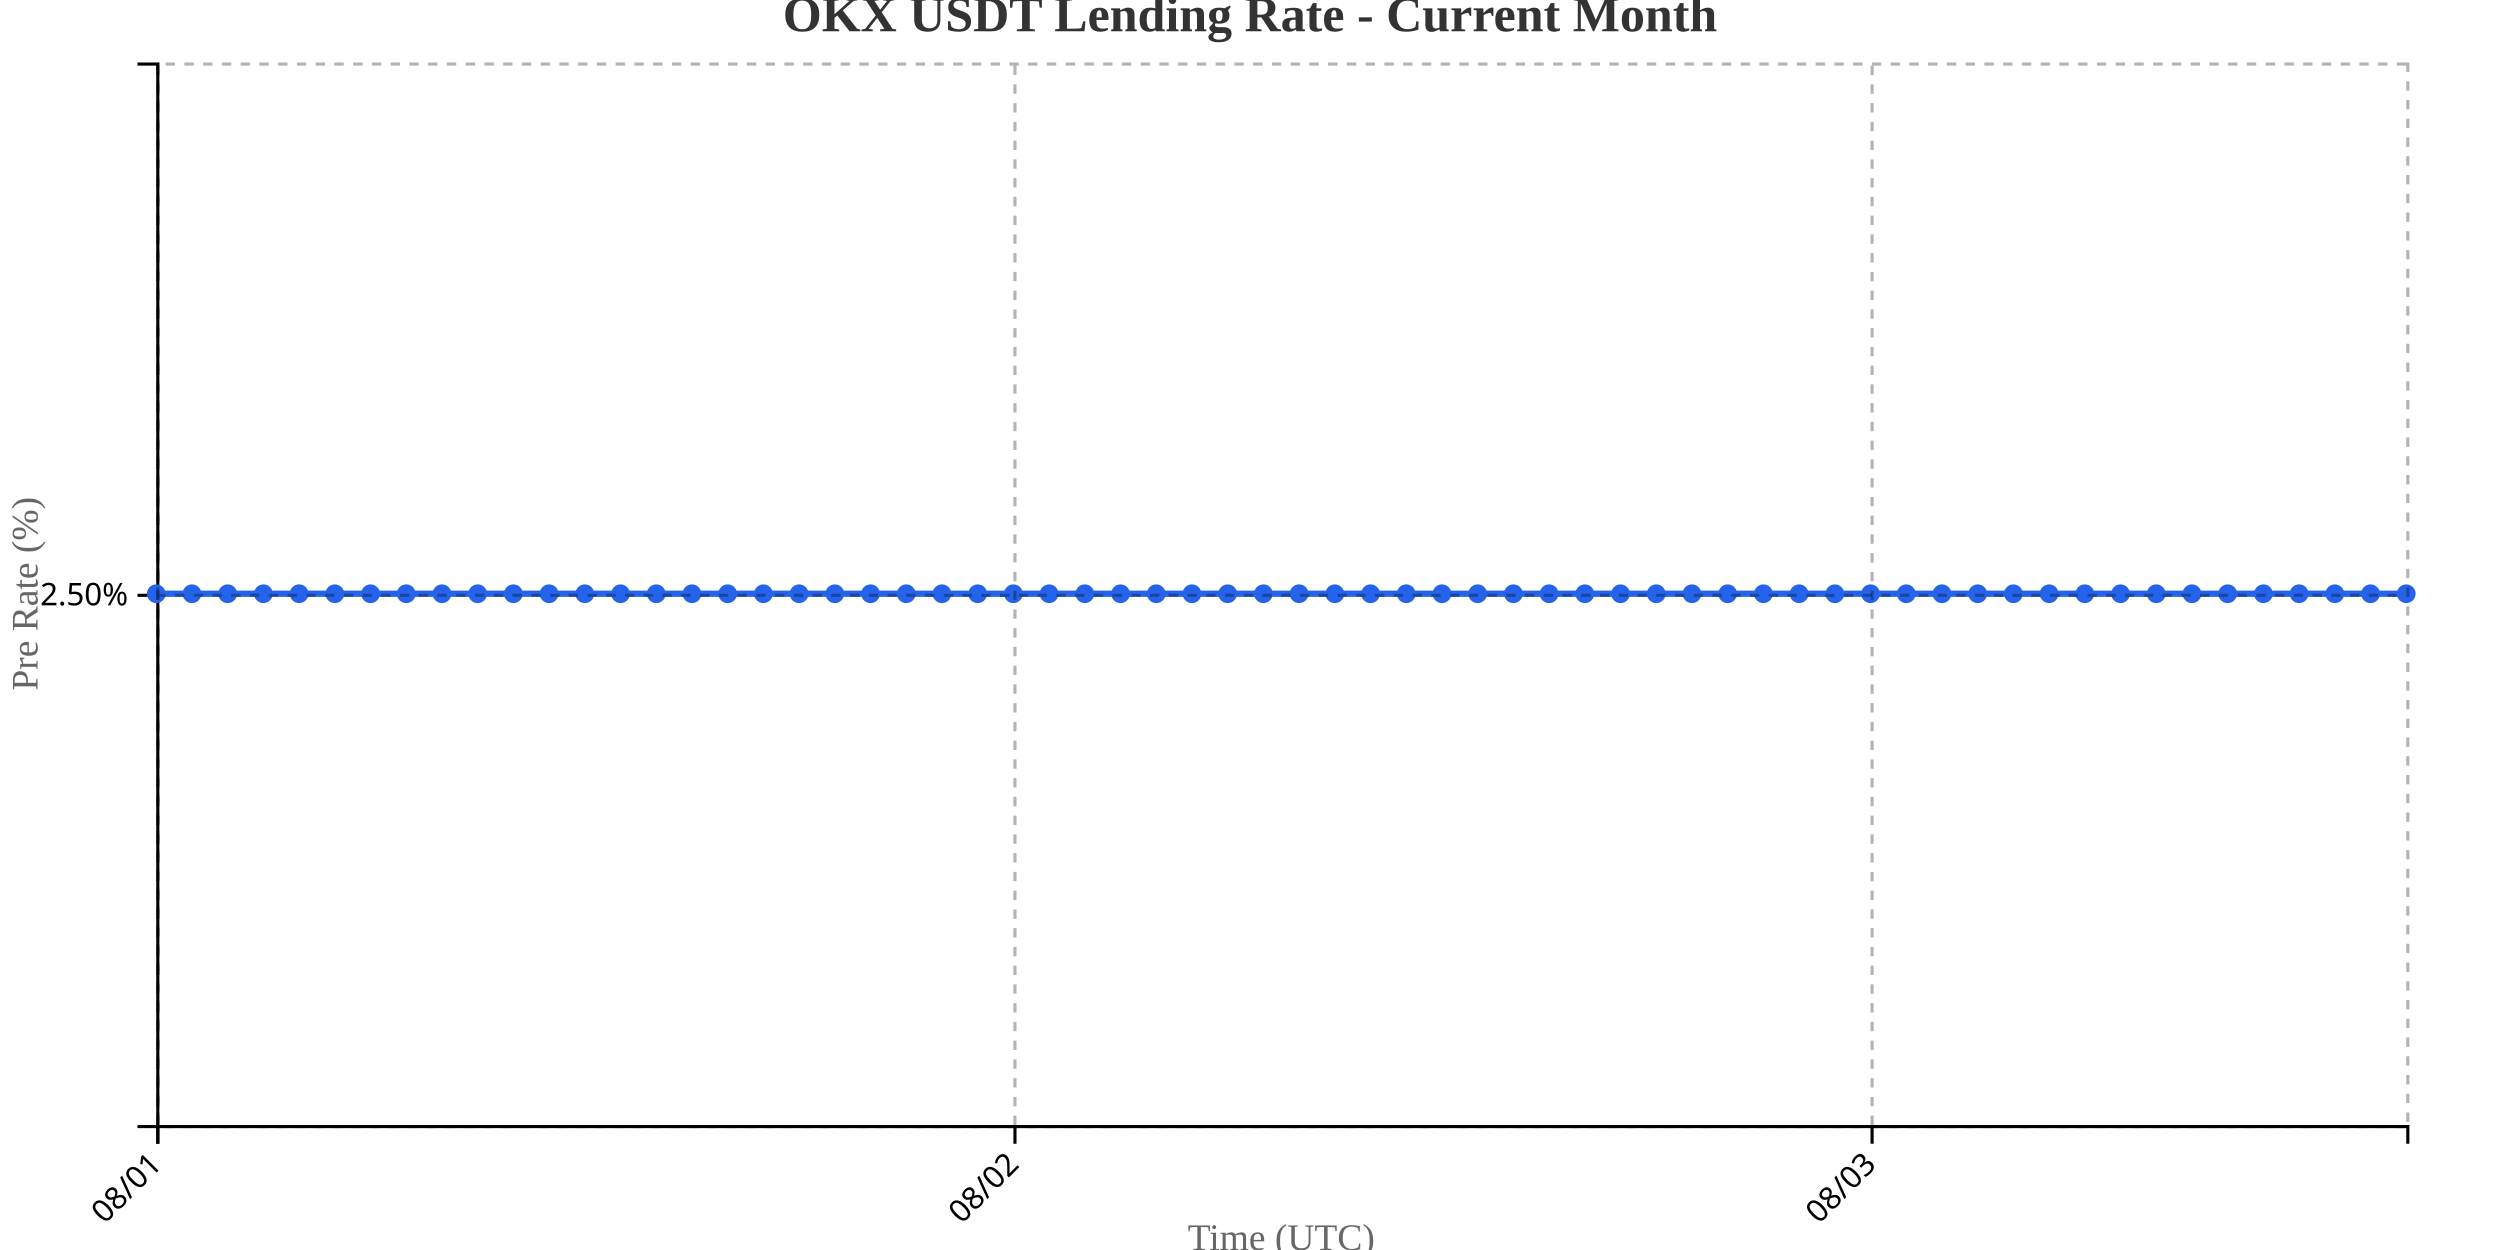
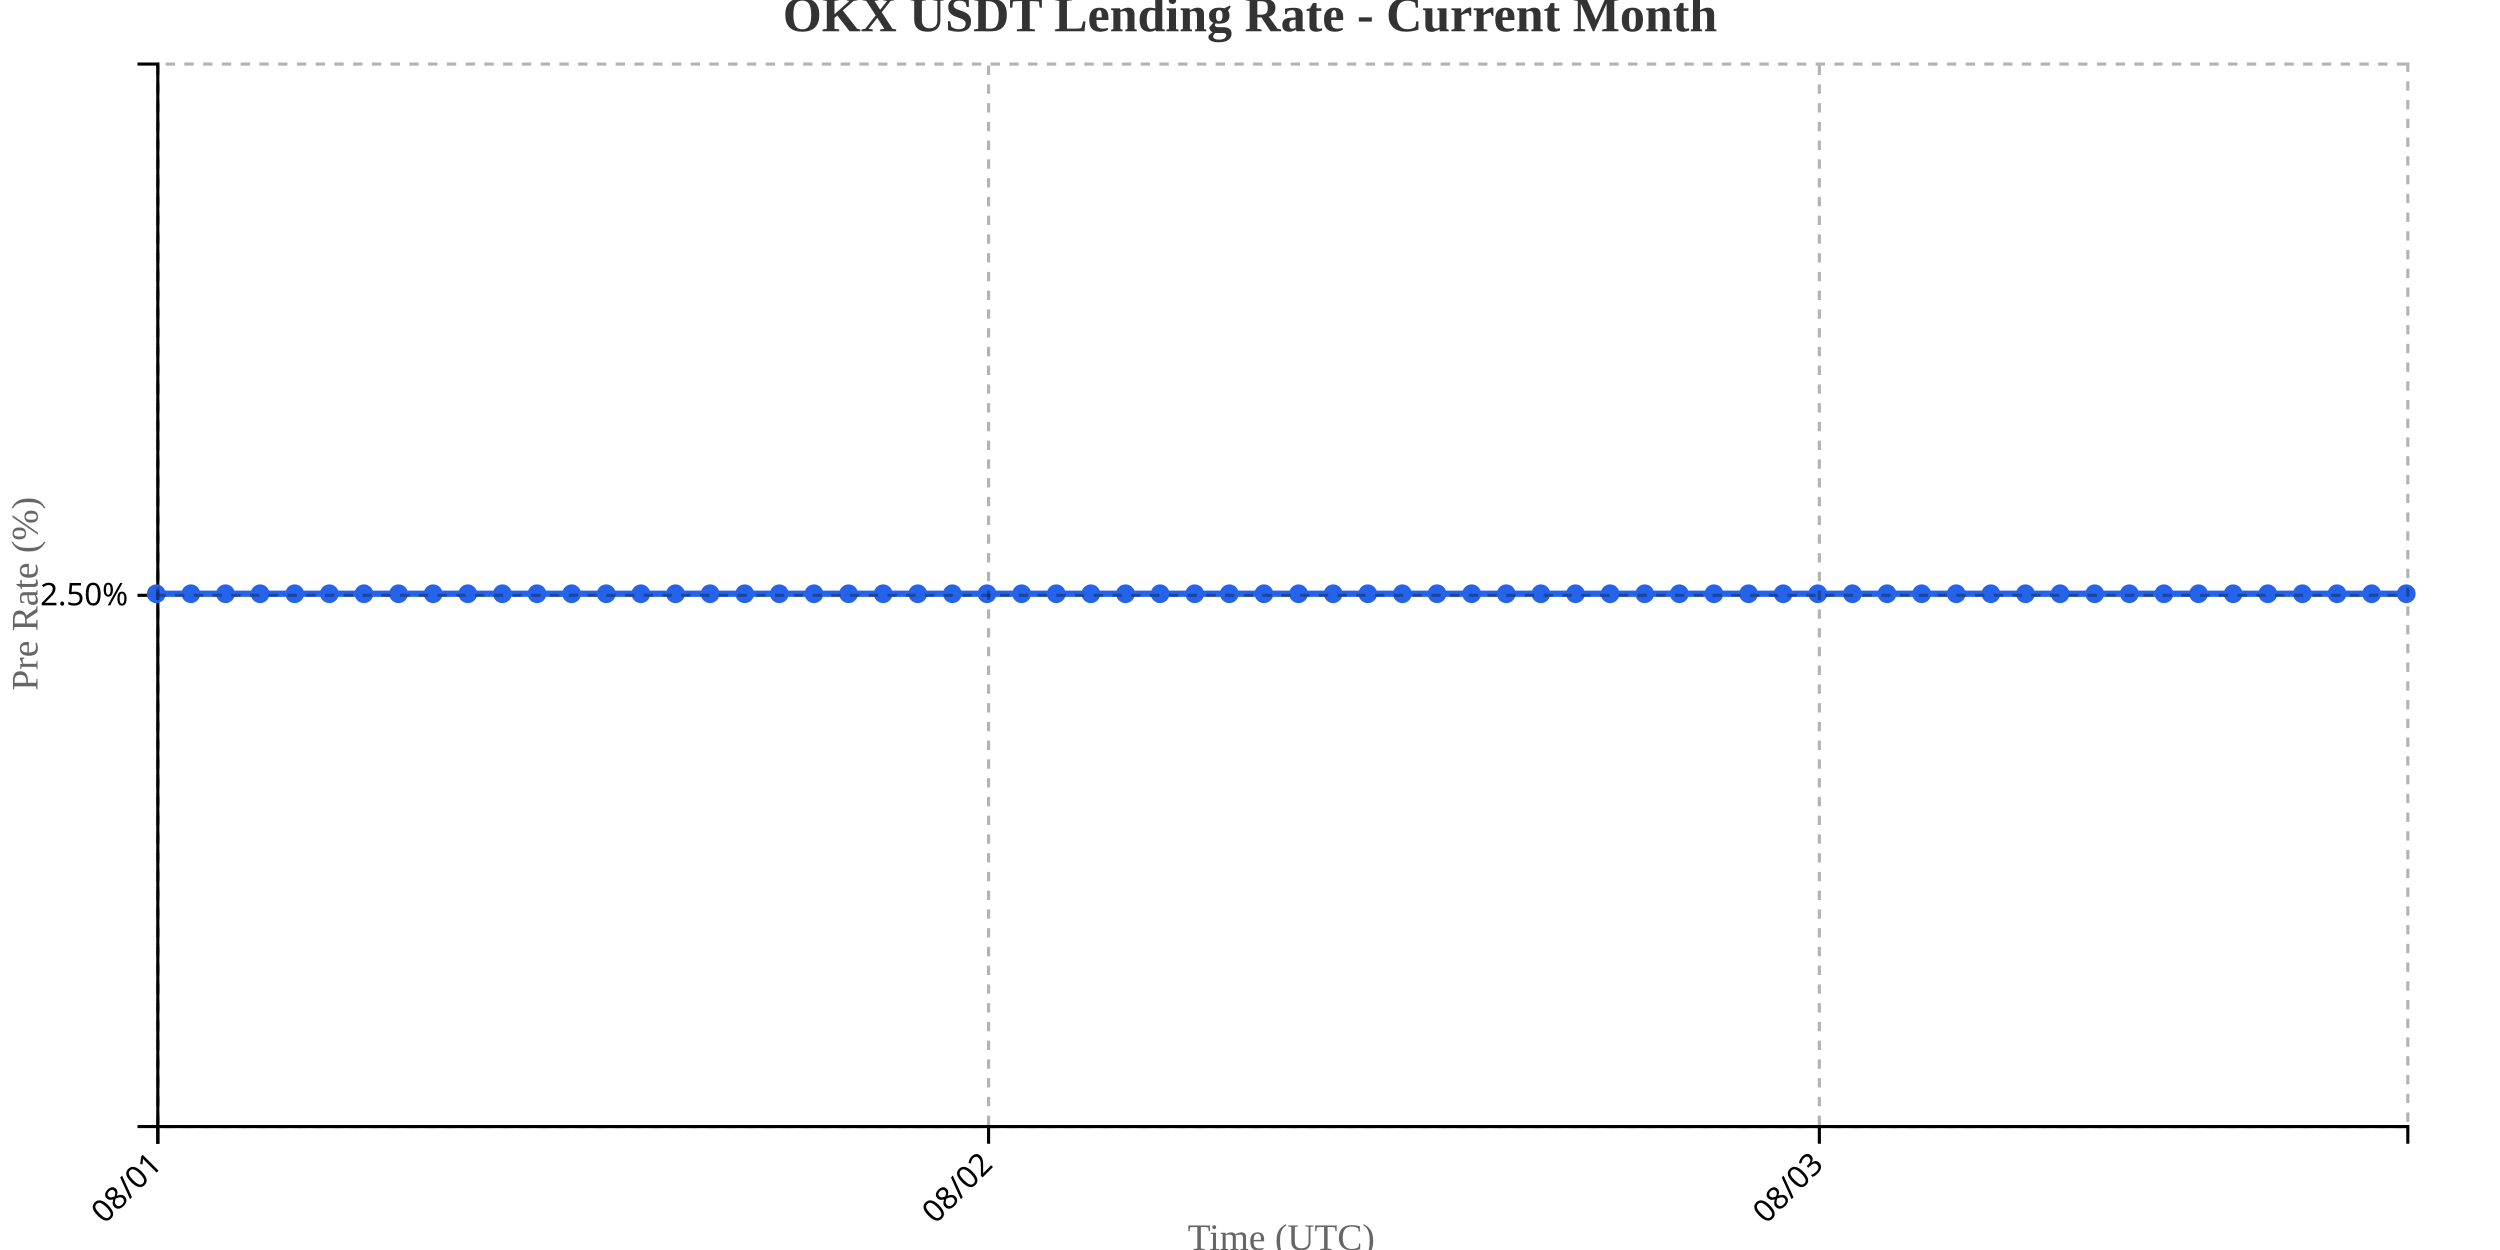
<svg xmlns="http://www.w3.org/2000/svg" width="800" height="400">
  <g transform="translate(50,20)">
    <g transform="translate(0,340)" fill="none" font-size="10" font-family="sans-serif" text-anchor="middle">
      <path class="domain" stroke="currentColor" d="M0.5,6V0.5H720.5V6" />
      <g class="tick" opacity="1" transform="translate(0.5,0)">
        <line stroke="currentColor" y2="6" />
        <text fill="currentColor" y="9" dy=".15em" style="text-anchor: end;" dx="-.8em" transform="rotate(-45)">08/01</text>
      </g>
-       <g class="tick" opacity="1" transform="translate(274.7857,0)">
+       <g class="tick" opacity="1" transform="translate(266.3462,0)">
        <line stroke="currentColor" y2="6" />
        <text fill="currentColor" y="9" dy=".15em" style="text-anchor: end;" dx="-.8em" transform="rotate(-45)">08/02</text>
      </g>
-       <g class="tick" opacity="1" transform="translate(549.0714,0)">
+       <g class="tick" opacity="1" transform="translate(532.1923,0)">
        <line stroke="currentColor" y2="6" />
        <text fill="currentColor" y="9" dy=".15em" style="text-anchor: end;" dx="-.8em" transform="rotate(-45)">08/03</text>
      </g>
    </g>
    <g fill="none" font-size="10" font-family="sans-serif" text-anchor="end">
      <path class="domain" stroke="currentColor" d="M-6,340.5H0.5V0.5H-6" />
      <g class="tick" opacity="1" transform="translate(0,170.5)">
        <line stroke="currentColor" x2="-6" />
        <text fill="currentColor" x="-9" dy="0.32em">2.50%</text>
      </g>
    </g>
    <text transform="rotate(-90)" y="-50" x="-170" dy="1em" style="text-anchor: middle; font-size: 12px; fill: #666;">Pre Rate (%)</text>
    <text transform="translate(360, 380)" style="text-anchor: middle; font-size: 12px; fill: #666;">Time (UTC)</text>
-     <path fill="none" stroke="#2563eb" stroke-width="2" d="M0,170C3.81,170,7.619,170,11.429,170C15.238,170,19.048,170,22.857,170C26.667,170,30.476,170,34.286,170C38.095,170,41.905,170,45.714,170C49.524,170,53.333,170,57.143,170C60.952,170,64.762,170,68.571,170C72.381,170,76.19,170,80,170C83.81,170,87.619,170,91.429,170C95.238,170,99.048,170,102.857,170C106.667,170,110.476,170,114.286,170C118.095,170,121.905,170,125.714,170C129.524,170,133.333,170,137.143,170C140.952,170,144.762,170,148.571,170C152.381,170,156.19,170,160,170C163.81,170,167.619,170,171.429,170C175.238,170,179.048,170,182.857,170C186.667,170,190.476,170,194.286,170C198.095,170,201.905,170,205.714,170C209.524,170,213.333,170,217.143,170C220.952,170,224.762,170,228.571,170C232.381,170,236.19,170,240,170C243.81,170,247.619,170,251.429,170C255.238,170,259.048,170,262.857,170C266.667,170,270.476,170,274.286,170C278.095,170,281.905,170,285.714,170C289.524,170,293.333,170,297.143,170C300.952,170,304.762,170,308.571,170C312.381,170,316.19,170,320,170C323.81,170,327.619,170,331.429,170C335.238,170,339.048,170,342.857,170C346.667,170,350.476,170,354.286,170C358.095,170,361.905,170,365.714,170C369.524,170,373.333,170,377.143,170C380.952,170,384.762,170,388.571,170C392.381,170,396.19,170,400,170C403.81,170,407.619,170,411.429,170C415.238,170,419.048,170,422.857,170C426.667,170,430.476,170,434.286,170C438.095,170,441.905,170,445.714,170C449.524,170,453.333,170,457.143,170C460.952,170,464.762,170,468.571,170C472.381,170,476.19,170,480,170C483.81,170,487.619,170,491.429,170C495.238,170,499.048,170,502.857,170C506.667,170,510.476,170,514.286,170C518.095,170,521.905,170,525.714,170C529.524,170,533.333,170,537.143,170C540.952,170,544.762,170,548.571,170C552.381,170,556.19,170,560,170C563.81,170,567.619,170,571.429,170C575.238,170,579.048,170,582.857,170C586.667,170,590.476,170,594.286,170C598.095,170,601.905,170,605.714,170C609.524,170,613.333,170,617.143,170C620.952,170,624.762,170,628.571,170C632.381,170,636.19,170,640,170C643.81,170,647.619,170,651.429,170C655.238,170,659.048,170,662.857,170C666.667,170,670.476,170,674.286,170C678.095,170,681.905,170,685.714,170C689.524,170,693.333,170,697.143,170C700.952,170,704.762,170,708.571,170C712.381,170,716.19,170,720,170" />
+     <path fill="none" stroke="#2563eb" stroke-width="2" d="M0,170C3.692,170,7.385,170,11.077,170C14.769,170,18.462,170,22.154,170C25.846,170,29.538,170,33.231,170C36.923,170,40.615,170,44.308,170C48,170,51.692,170,55.385,170C59.077,170,62.769,170,66.462,170C70.154,170,73.846,170,77.538,170C81.231,170,84.923,170,88.615,170C92.308,170,96,170,99.692,170C103.385,170,107.077,170,110.769,170C114.462,170,118.154,170,121.846,170C125.538,170,129.231,170,132.923,170C136.615,170,140.308,170,144,170C147.692,170,151.385,170,155.077,170C158.769,170,162.462,170,166.154,170C169.846,170,173.538,170,177.231,170C180.923,170,184.615,170,188.308,170C192,170,195.692,170,199.385,170C203.077,170,206.769,170,210.462,170C214.154,170,217.846,170,221.538,170C225.231,170,228.923,170,232.615,170C236.308,170,240,170,243.692,170C247.385,170,251.077,170,254.769,170C258.462,170,262.154,170,265.846,170C269.538,170,273.231,170,276.923,170C280.615,170,284.308,170,288,170C291.692,170,295.385,170,299.077,170C302.769,170,306.462,170,310.154,170C313.846,170,317.538,170,321.231,170C324.923,170,328.615,170,332.308,170C336,170,339.692,170,343.385,170C347.077,170,350.769,170,354.462,170C358.154,170,361.846,170,365.538,170C369.231,170,372.923,170,376.615,170C380.308,170,384,170,387.692,170C391.385,170,395.077,170,398.769,170C402.462,170,406.154,170,409.846,170C413.538,170,417.231,170,420.923,170C424.615,170,428.308,170,432,170C435.692,170,439.385,170,443.077,170C446.769,170,450.462,170,454.154,170C457.846,170,461.538,170,465.231,170C468.923,170,472.615,170,476.308,170C480,170,483.692,170,487.385,170C491.077,170,494.769,170,498.462,170C502.154,170,505.846,170,509.538,170C513.231,170,516.923,170,520.615,170C524.308,170,528,170,531.692,170C535.385,170,539.077,170,542.769,170C546.462,170,550.154,170,553.846,170C557.538,170,561.231,170,564.923,170C568.615,170,572.308,170,576,170C579.692,170,583.385,170,587.077,170C590.769,170,594.462,170,598.154,170C601.846,170,605.538,170,609.231,170C612.923,170,616.615,170,620.308,170C624,170,627.692,170,631.385,170C635.077,170,638.769,170,642.462,170C646.154,170,649.846,170,653.538,170C657.231,170,660.923,170,664.615,170C668.308,170,672,170,675.692,170C679.385,170,683.077,170,686.769,170C690.462,170,694.154,170,697.846,170C701.538,170,705.231,170,708.923,170C712.615,170,716.308,170,720,170" />
    <circle class="dot" cx="0" cy="170" r="3" fill="#2563eb" />
-     <circle class="dot" cx="11.429" cy="170" r="3" fill="#2563eb" />
-     <circle class="dot" cx="22.857" cy="170" r="3" fill="#2563eb" />
-     <circle class="dot" cx="34.286" cy="170" r="3" fill="#2563eb" />
-     <circle class="dot" cx="45.714" cy="170" r="3" fill="#2563eb" />
-     <circle class="dot" cx="57.143" cy="170" r="3" fill="#2563eb" />
-     <circle class="dot" cx="68.571" cy="170" r="3" fill="#2563eb" />
-     <circle class="dot" cx="80" cy="170" r="3" fill="#2563eb" />
-     <circle class="dot" cx="91.429" cy="170" r="3" fill="#2563eb" />
-     <circle class="dot" cx="102.857" cy="170" r="3" fill="#2563eb" />
-     <circle class="dot" cx="114.286" cy="170" r="3" fill="#2563eb" />
-     <circle class="dot" cx="125.714" cy="170" r="3" fill="#2563eb" />
-     <circle class="dot" cx="137.143" cy="170" r="3" fill="#2563eb" />
-     <circle class="dot" cx="148.571" cy="170" r="3" fill="#2563eb" />
-     <circle class="dot" cx="160" cy="170" r="3" fill="#2563eb" />
-     <circle class="dot" cx="171.429" cy="170" r="3" fill="#2563eb" />
-     <circle class="dot" cx="182.857" cy="170" r="3" fill="#2563eb" />
-     <circle class="dot" cx="194.286" cy="170" r="3" fill="#2563eb" />
-     <circle class="dot" cx="205.714" cy="170" r="3" fill="#2563eb" />
-     <circle class="dot" cx="217.143" cy="170" r="3" fill="#2563eb" />
-     <circle class="dot" cx="228.571" cy="170" r="3" fill="#2563eb" />
-     <circle class="dot" cx="240" cy="170" r="3" fill="#2563eb" />
-     <circle class="dot" cx="251.429" cy="170" r="3" fill="#2563eb" />
-     <circle class="dot" cx="262.857" cy="170" r="3" fill="#2563eb" />
-     <circle class="dot" cx="274.286" cy="170" r="3" fill="#2563eb" />
-     <circle class="dot" cx="285.714" cy="170" r="3" fill="#2563eb" />
-     <circle class="dot" cx="297.143" cy="170" r="3" fill="#2563eb" />
-     <circle class="dot" cx="308.571" cy="170" r="3" fill="#2563eb" />
-     <circle class="dot" cx="320" cy="170" r="3" fill="#2563eb" />
-     <circle class="dot" cx="331.429" cy="170" r="3" fill="#2563eb" />
-     <circle class="dot" cx="342.857" cy="170" r="3" fill="#2563eb" />
-     <circle class="dot" cx="354.286" cy="170" r="3" fill="#2563eb" />
-     <circle class="dot" cx="365.714" cy="170" r="3" fill="#2563eb" />
-     <circle class="dot" cx="377.143" cy="170" r="3" fill="#2563eb" />
-     <circle class="dot" cx="388.571" cy="170" r="3" fill="#2563eb" />
-     <circle class="dot" cx="400" cy="170" r="3" fill="#2563eb" />
-     <circle class="dot" cx="411.429" cy="170" r="3" fill="#2563eb" />
-     <circle class="dot" cx="422.857" cy="170" r="3" fill="#2563eb" />
-     <circle class="dot" cx="434.286" cy="170" r="3" fill="#2563eb" />
-     <circle class="dot" cx="445.714" cy="170" r="3" fill="#2563eb" />
-     <circle class="dot" cx="457.143" cy="170" r="3" fill="#2563eb" />
-     <circle class="dot" cx="468.571" cy="170" r="3" fill="#2563eb" />
-     <circle class="dot" cx="480" cy="170" r="3" fill="#2563eb" />
-     <circle class="dot" cx="491.429" cy="170" r="3" fill="#2563eb" />
-     <circle class="dot" cx="502.857" cy="170" r="3" fill="#2563eb" />
-     <circle class="dot" cx="514.286" cy="170" r="3" fill="#2563eb" />
-     <circle class="dot" cx="525.714" cy="170" r="3" fill="#2563eb" />
-     <circle class="dot" cx="537.143" cy="170" r="3" fill="#2563eb" />
-     <circle class="dot" cx="548.571" cy="170" r="3" fill="#2563eb" />
-     <circle class="dot" cx="560" cy="170" r="3" fill="#2563eb" />
-     <circle class="dot" cx="571.429" cy="170" r="3" fill="#2563eb" />
-     <circle class="dot" cx="582.857" cy="170" r="3" fill="#2563eb" />
-     <circle class="dot" cx="594.286" cy="170" r="3" fill="#2563eb" />
-     <circle class="dot" cx="605.714" cy="170" r="3" fill="#2563eb" />
-     <circle class="dot" cx="617.143" cy="170" r="3" fill="#2563eb" />
-     <circle class="dot" cx="628.571" cy="170" r="3" fill="#2563eb" />
-     <circle class="dot" cx="640" cy="170" r="3" fill="#2563eb" />
-     <circle class="dot" cx="651.429" cy="170" r="3" fill="#2563eb" />
-     <circle class="dot" cx="662.857" cy="170" r="3" fill="#2563eb" />
-     <circle class="dot" cx="674.286" cy="170" r="3" fill="#2563eb" />
-     <circle class="dot" cx="685.714" cy="170" r="3" fill="#2563eb" />
-     <circle class="dot" cx="697.143" cy="170" r="3" fill="#2563eb" />
-     <circle class="dot" cx="708.571" cy="170" r="3" fill="#2563eb" />
+     <circle class="dot" cx="11.077" cy="170" r="3" fill="#2563eb" />
+     <circle class="dot" cx="22.154" cy="170" r="3" fill="#2563eb" />
+     <circle class="dot" cx="33.231" cy="170" r="3" fill="#2563eb" />
+     <circle class="dot" cx="44.308" cy="170" r="3" fill="#2563eb" />
+     <circle class="dot" cx="55.385" cy="170" r="3" fill="#2563eb" />
+     <circle class="dot" cx="66.462" cy="170" r="3" fill="#2563eb" />
+     <circle class="dot" cx="77.538" cy="170" r="3" fill="#2563eb" />
+     <circle class="dot" cx="88.615" cy="170" r="3" fill="#2563eb" />
+     <circle class="dot" cx="99.692" cy="170" r="3" fill="#2563eb" />
+     <circle class="dot" cx="110.769" cy="170" r="3" fill="#2563eb" />
+     <circle class="dot" cx="121.846" cy="170" r="3" fill="#2563eb" />
+     <circle class="dot" cx="132.923" cy="170" r="3" fill="#2563eb" />
+     <circle class="dot" cx="144" cy="170" r="3" fill="#2563eb" />
+     <circle class="dot" cx="155.077" cy="170" r="3" fill="#2563eb" />
+     <circle class="dot" cx="166.154" cy="170" r="3" fill="#2563eb" />
+     <circle class="dot" cx="177.231" cy="170" r="3" fill="#2563eb" />
+     <circle class="dot" cx="188.308" cy="170" r="3" fill="#2563eb" />
+     <circle class="dot" cx="199.385" cy="170" r="3" fill="#2563eb" />
+     <circle class="dot" cx="210.462" cy="170" r="3" fill="#2563eb" />
+     <circle class="dot" cx="221.538" cy="170" r="3" fill="#2563eb" />
+     <circle class="dot" cx="232.615" cy="170" r="3" fill="#2563eb" />
+     <circle class="dot" cx="243.692" cy="170" r="3" fill="#2563eb" />
+     <circle class="dot" cx="254.769" cy="170" r="3" fill="#2563eb" />
+     <circle class="dot" cx="265.846" cy="170" r="3" fill="#2563eb" />
+     <circle class="dot" cx="276.923" cy="170" r="3" fill="#2563eb" />
+     <circle class="dot" cx="288" cy="170" r="3" fill="#2563eb" />
+     <circle class="dot" cx="299.077" cy="170" r="3" fill="#2563eb" />
+     <circle class="dot" cx="310.154" cy="170" r="3" fill="#2563eb" />
+     <circle class="dot" cx="321.231" cy="170" r="3" fill="#2563eb" />
+     <circle class="dot" cx="332.308" cy="170" r="3" fill="#2563eb" />
+     <circle class="dot" cx="343.385" cy="170" r="3" fill="#2563eb" />
+     <circle class="dot" cx="354.462" cy="170" r="3" fill="#2563eb" />
+     <circle class="dot" cx="365.538" cy="170" r="3" fill="#2563eb" />
+     <circle class="dot" cx="376.615" cy="170" r="3" fill="#2563eb" />
+     <circle class="dot" cx="387.692" cy="170" r="3" fill="#2563eb" />
+     <circle class="dot" cx="398.769" cy="170" r="3" fill="#2563eb" />
+     <circle class="dot" cx="409.846" cy="170" r="3" fill="#2563eb" />
+     <circle class="dot" cx="420.923" cy="170" r="3" fill="#2563eb" />
+     <circle class="dot" cx="432" cy="170" r="3" fill="#2563eb" />
+     <circle class="dot" cx="443.077" cy="170" r="3" fill="#2563eb" />
+     <circle class="dot" cx="454.154" cy="170" r="3" fill="#2563eb" />
+     <circle class="dot" cx="465.231" cy="170" r="3" fill="#2563eb" />
+     <circle class="dot" cx="476.308" cy="170" r="3" fill="#2563eb" />
+     <circle class="dot" cx="487.385" cy="170" r="3" fill="#2563eb" />
+     <circle class="dot" cx="498.462" cy="170" r="3" fill="#2563eb" />
+     <circle class="dot" cx="509.538" cy="170" r="3" fill="#2563eb" />
+     <circle class="dot" cx="520.615" cy="170" r="3" fill="#2563eb" />
+     <circle class="dot" cx="531.692" cy="170" r="3" fill="#2563eb" />
+     <circle class="dot" cx="542.769" cy="170" r="3" fill="#2563eb" />
+     <circle class="dot" cx="553.846" cy="170" r="3" fill="#2563eb" />
+     <circle class="dot" cx="564.923" cy="170" r="3" fill="#2563eb" />
+     <circle class="dot" cx="576" cy="170" r="3" fill="#2563eb" />
+     <circle class="dot" cx="587.077" cy="170" r="3" fill="#2563eb" />
+     <circle class="dot" cx="598.154" cy="170" r="3" fill="#2563eb" />
+     <circle class="dot" cx="609.231" cy="170" r="3" fill="#2563eb" />
+     <circle class="dot" cx="620.308" cy="170" r="3" fill="#2563eb" />
+     <circle class="dot" cx="631.385" cy="170" r="3" fill="#2563eb" />
+     <circle class="dot" cx="642.462" cy="170" r="3" fill="#2563eb" />
+     <circle class="dot" cx="653.538" cy="170" r="3" fill="#2563eb" />
+     <circle class="dot" cx="664.615" cy="170" r="3" fill="#2563eb" />
+     <circle class="dot" cx="675.692" cy="170" r="3" fill="#2563eb" />
+     <circle class="dot" cx="686.769" cy="170" r="3" fill="#2563eb" />
+     <circle class="dot" cx="697.846" cy="170" r="3" fill="#2563eb" />
+     <circle class="dot" cx="708.923" cy="170" r="3" fill="#2563eb" />
    <circle class="dot" cx="720" cy="170" r="3" fill="#2563eb" />
    <g class="grid" transform="translate(0,340)" fill="none" font-size="10" font-family="sans-serif" text-anchor="middle" style="stroke-dasharray: 3,3; opacity: 0.3;">
      <path class="domain" stroke="currentColor" d="M0.5,-340V0.5H720.5V-340" />
      <g class="tick" opacity="1" transform="translate(0.5,0)">
        <line stroke="currentColor" y2="-340" />
        <text fill="currentColor" y="3" dy="0.71em" />
      </g>
-       <g class="tick" opacity="1" transform="translate(274.7857,0)">
+       <g class="tick" opacity="1" transform="translate(266.3462,0)">
        <line stroke="currentColor" y2="-340" />
        <text fill="currentColor" y="3" dy="0.71em" />
      </g>
-       <g class="tick" opacity="1" transform="translate(549.0714,0)">
+       <g class="tick" opacity="1" transform="translate(532.1923,0)">
        <line stroke="currentColor" y2="-340" />
        <text fill="currentColor" y="3" dy="0.71em" />
      </g>
    </g>
    <g class="grid" fill="none" font-size="10" font-family="sans-serif" text-anchor="end" style="stroke-dasharray: 3,3; opacity: 0.3;">
      <path class="domain" stroke="currentColor" d="M720,340.5H0.5V0.5H720" />
      <g class="tick" opacity="1" transform="translate(0,170.5)">
        <line stroke="currentColor" x2="720" />
        <text fill="currentColor" x="-3" dy="0.32em" />
      </g>
    </g>
  </g>
  <text x="400" y="10" text-anchor="middle" style="font-size: 16px; font-weight: bold; fill: #333;">OKX USDT Lending Rate - Current Month</text>
</svg>
